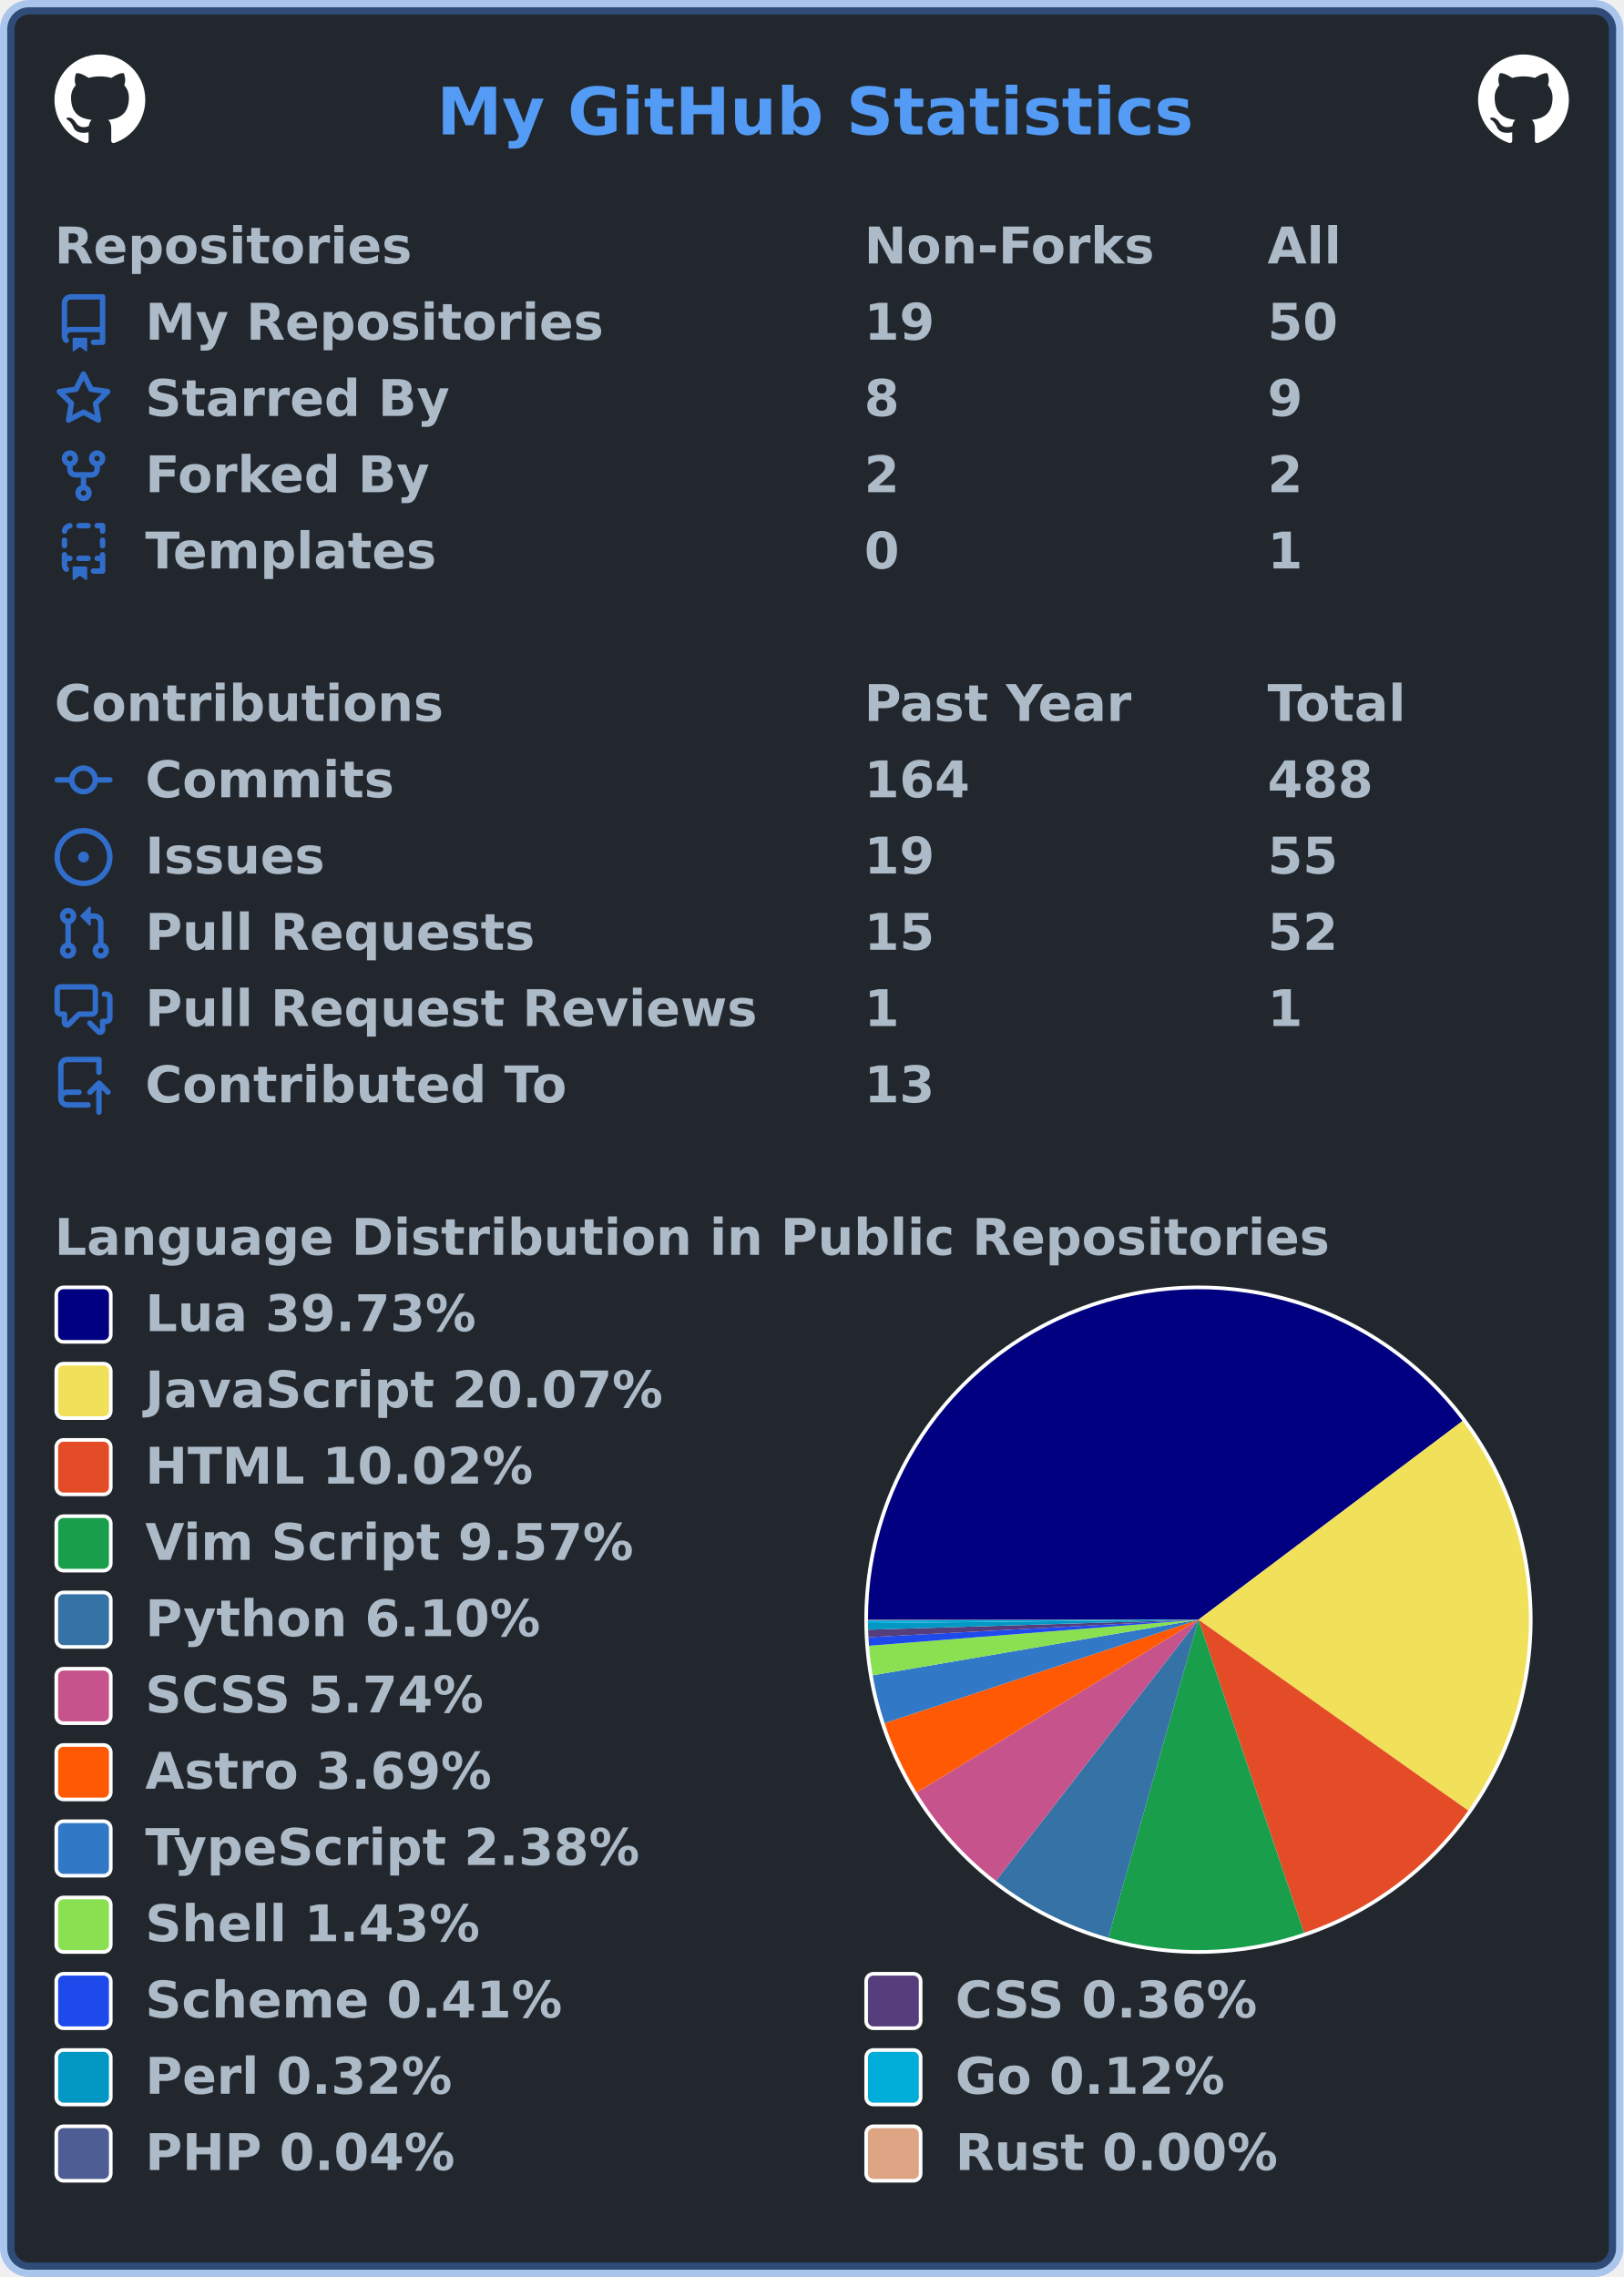
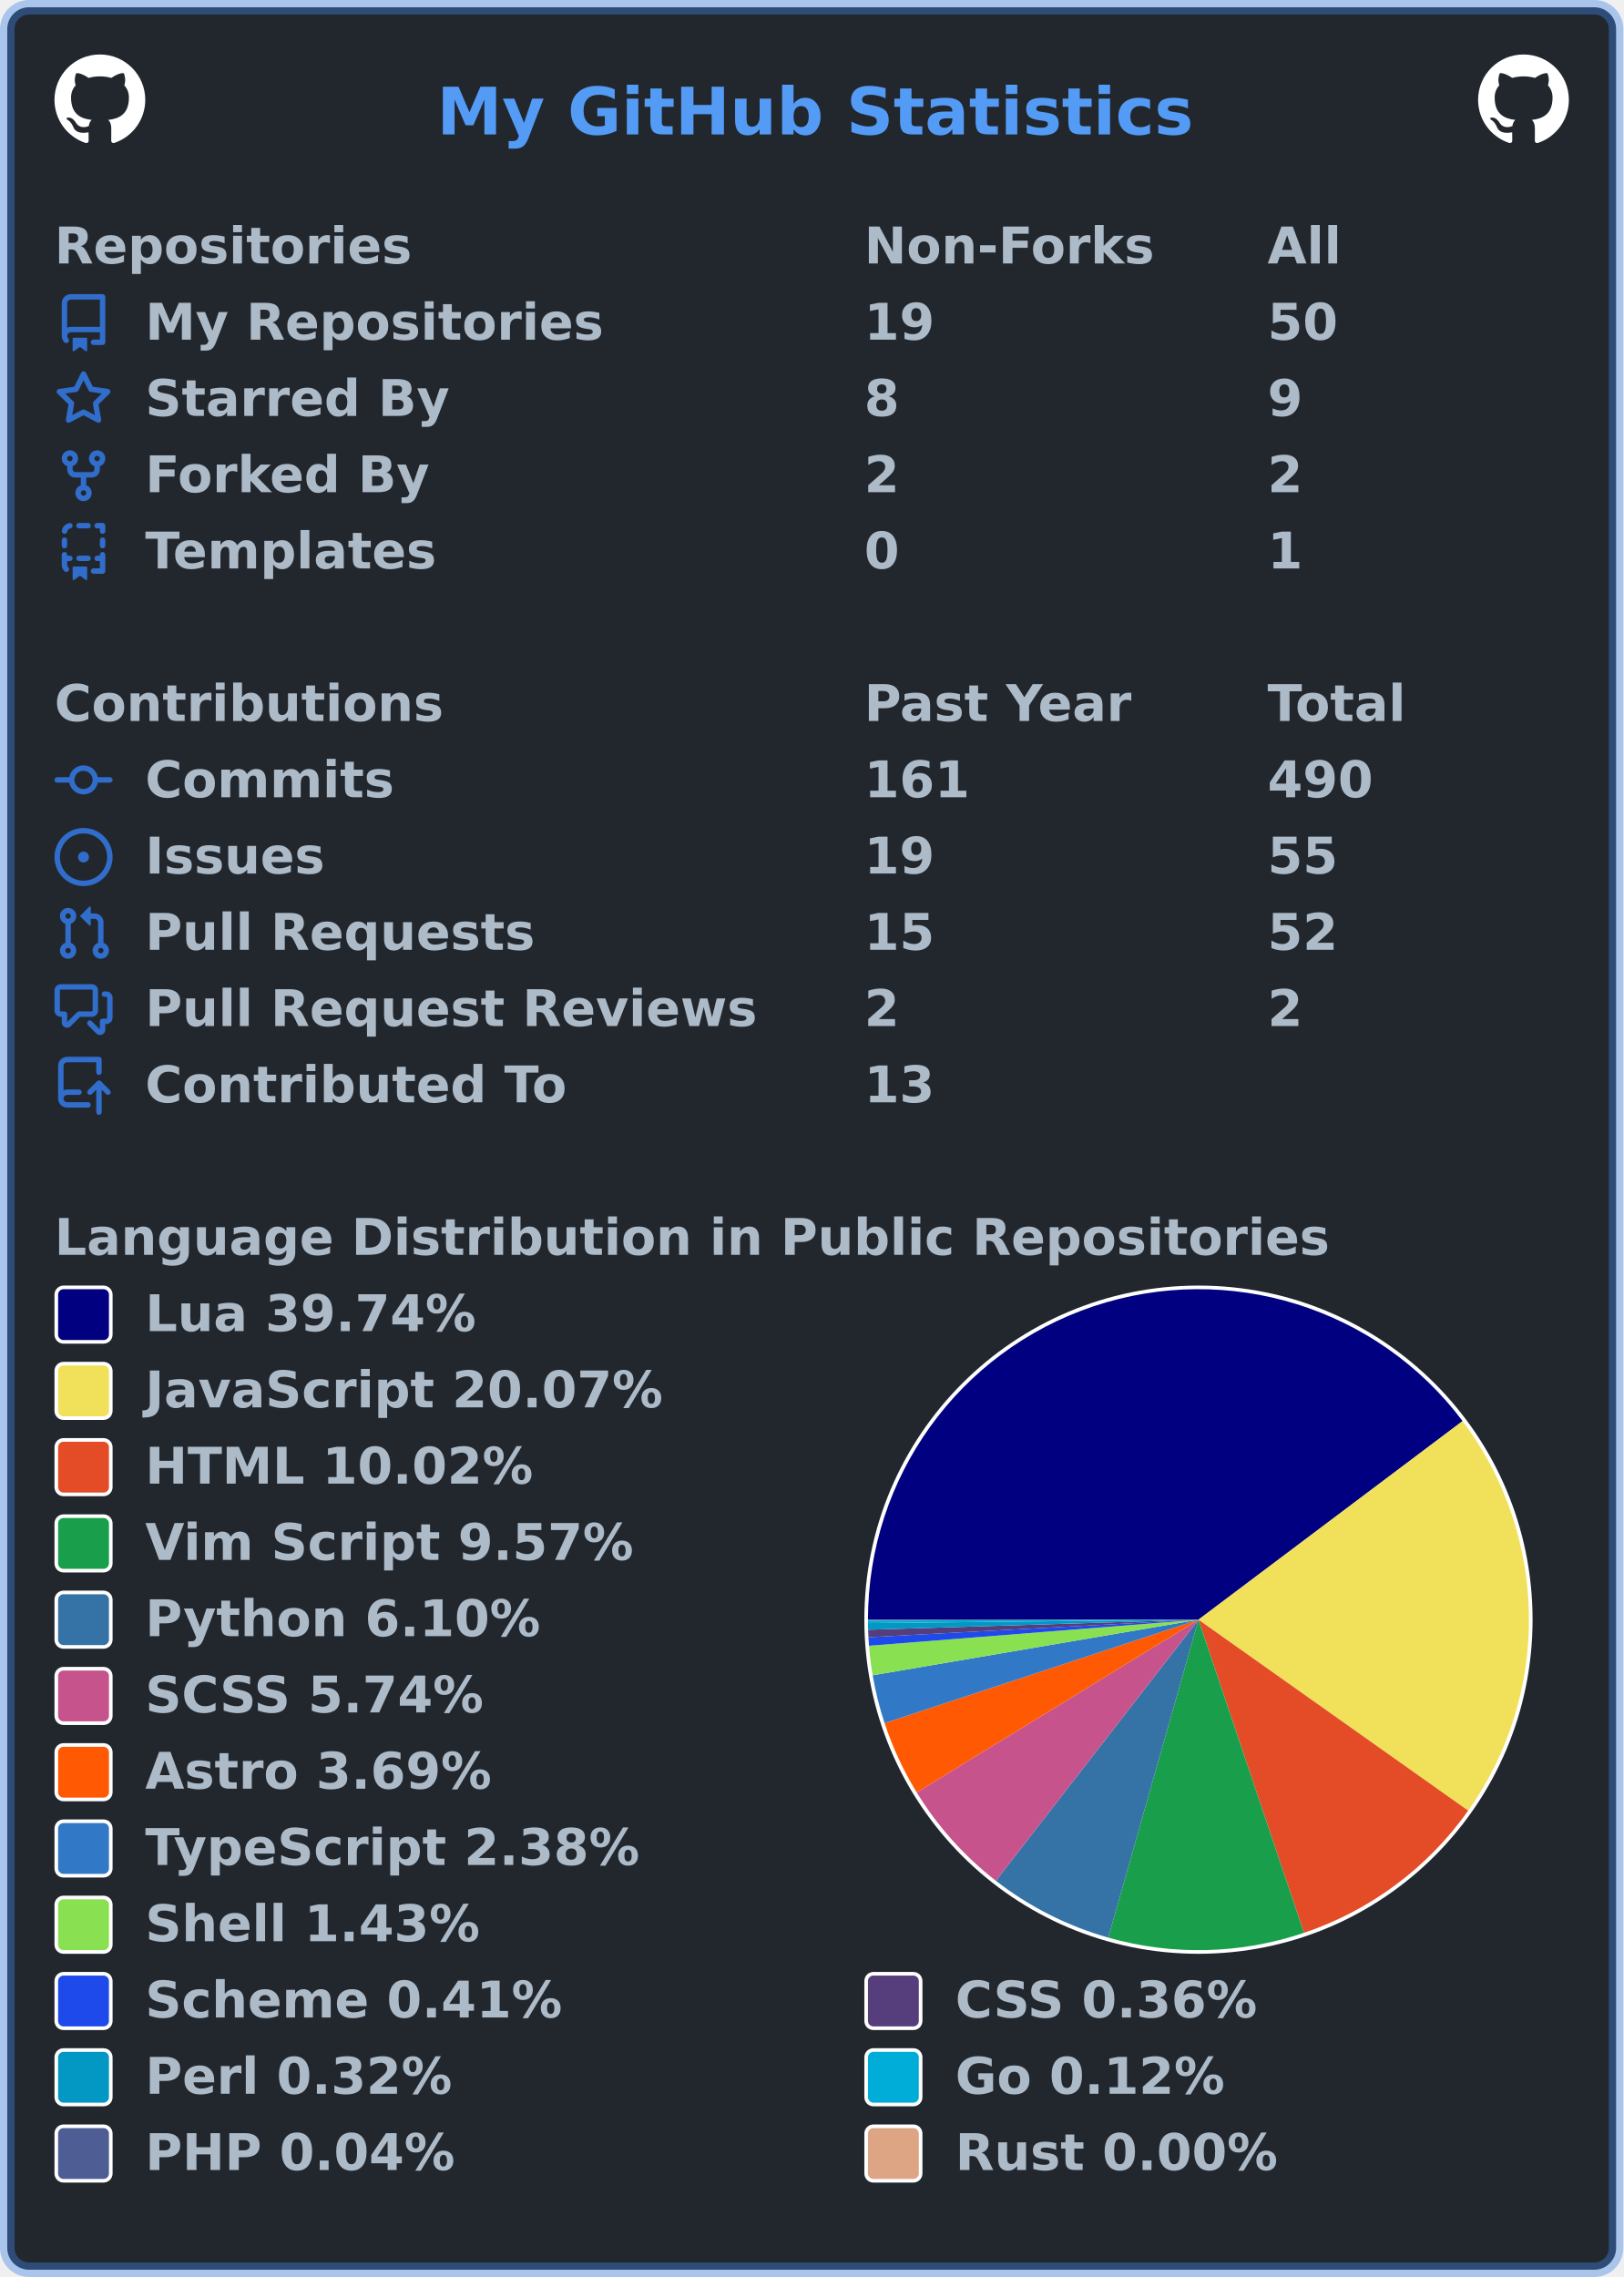
<svg xmlns="http://www.w3.org/2000/svg" width="447" height="627" viewBox="0 0 447 627" lang="en" xml:lang="en">
  <rect x="2" y="2" stroke-width="4" rx="6" width="443" height="623" stroke="rgba(65,132,228,0.4)" fill="#22272e" />
  <g font-weight="600" font-size="110pt" font-family="Verdana,Geneva,DejaVu Sans,sans-serif" text-rendering="geometricPrecision">
    <text x="978" y="301" lengthAdjust="spacingAndGlyphs" textLength="1671" transform="scale(0.123)" fill="#539bf5">My GitHub Statistics</text>
    <svg x="15" y="15" width="25" height="25" viewBox="0 0 16 16">
      <path fill="#ffffff" fill-rule="evenodd" d="M8 0C3.58 0 0 3.58 0 8c0 3.54 2.29 6.53 5.47 7.59.4.07.55-.17.55-.38 0-.19-.01-.82-.01-1.49-2.01.37-2.53-.49-2.69-.94-.09-.23-.48-.94-.82-1.13-.28-.15-.68-.52-.01-.53.63-.01 1.08.58 1.23.82.72 1.21 1.87.87 2.33.66.07-.52.28-.87.51-1.07-1.78-.2-3.64-.89-3.64-3.95 0-.87.31-1.59.82-2.15-.08-.2-.36-1.02.08-2.12 0 0 .67-.21 2.2.82.64-.18 1.32-.27 2-.27.68 0 1.36.09 2 .27 1.53-1.04 2.2-.82 2.2-.82.44 1.1.16 1.92.08 2.12.51.56.82 1.27.82 2.15 0 3.07-1.87 3.75-3.65 3.95.29.25.54.73.54 1.48 0 1.07-.01 1.93-.01 2.2 0 .21.15.46.55.38A8.013 8.013 0 0016 8c0-4.42-3.58-8-8-8z" />
    </svg>
    <svg x="407" y="15" width="25" height="25" viewBox="0 0 16 16">
      <path fill="#ffffff" fill-rule="evenodd" d="M8 0C3.58 0 0 3.58 0 8c0 3.54 2.29 6.53 5.47 7.59.4.07.55-.17.55-.38 0-.19-.01-.82-.01-1.49-2.01.37-2.53-.49-2.69-.94-.09-.23-.48-.94-.82-1.13-.28-.15-.68-.52-.01-.53.63-.01 1.08.58 1.23.82.72 1.21 1.87.87 2.33.66.07-.52.28-.87.51-1.07-1.78-.2-3.64-.89-3.64-3.95 0-.87.31-1.59.82-2.15-.08-.2-.36-1.02.08-2.12 0 0 .67-.21 2.2.82.64-.18 1.32-.27 2-.27.68 0 1.36.09 2 .27 1.53-1.04 2.2-.82 2.2-.82.44 1.1.16 1.92.08 2.12.51.56.82 1.27.82 2.15 0 3.07-1.87 3.75-3.65 3.95.29.25.54.73.54 1.48 0 1.07-.01 1.93-.01 2.2 0 .21.15.46.55.38A8.013 8.013 0 0016 8c0-4.42-3.58-8-8-8z" />
    </svg>
    <g transform="translate(0, 60)" fill="#adbac7">
      <g transform="translate(15, 0)">
        <g transform="scale(0.095)">
          <text x="0" y="132" textLength="1020" lengthAdjust="spacingAndGlyphs">Repositories</text>
          <text x="2347" y="132" textLength="832" lengthAdjust="spacingAndGlyphs">Non-Forks</text>
          <text x="3516" y="132" textLength="206" lengthAdjust="spacingAndGlyphs">All</text>
        </g>
      </g>
      <g transform="translate(15, 21)">
        <path fill="#316dca" fill-rule="evenodd" d="M2 2.5A2.5 2.5 0 014.5 0h8.75a.75.75 0 01.75.75v12.5a.75.75 0 01-.75.75h-2.5a.75.75 0 110-1.5h1.75v-2h-8a1 1 0 00-.714 1.7.75.75 0 01-1.072 1.05A2.495 2.495 0 012 11.5v-9zm10.5-1V9h-8c-.356 0-.694.074-1 .208V2.5a1 1 0 011-1h8zM5 12.25v3.25a.25.25 0 00.4.2l1.45-1.087a.25.25 0 01.3 0L8.6 15.7a.25.25 0 00.4-.2v-3.25a.25.25 0 00-.25-.25h-3.5a.25.25 0 00-.25.25z" />
        <g transform="scale(0.095)">
          <text lengthAdjust="spacingAndGlyphs" textLength="1312" x="263" y="132">My Repositories</text>
          <text lengthAdjust="spacingAndGlyphs" textLength="210" x="2347" y="132">19</text>
          <text lengthAdjust="spacingAndGlyphs" textLength="210" x="3516" y="132">50</text>
        </g>
      </g>
      <g transform="translate(15, 42)">
        <path fill="#316dca" fill-rule="evenodd" d="M8 .25a.75.75 0 01.673.418l1.882 3.815 4.21.612a.75.75 0 01.416 1.279l-3.046 2.97.719 4.192a.75.75 0 01-1.088.791L8 12.347l-3.766 1.98a.75.75 0 01-1.088-.79l.72-4.194L.818 6.374a.75.75 0 01.416-1.28l4.21-.611L7.327.668A.75.75 0 018 .25zm0 2.445L6.615 5.5a.75.75 0 01-.564.41l-3.097.45 2.24 2.184a.75.75 0 01.216.664l-.528 3.084 2.769-1.456a.75.75 0 01.698 0l2.77 1.456-.53-3.084a.75.75 0 01.216-.664l2.24-2.183-3.096-.45a.75.75 0 01-.564-.41L8 2.694v.001z" />
        <g transform="scale(0.095)">
          <text lengthAdjust="spacingAndGlyphs" textLength="874" x="263" y="132">Starred By</text>
          <text lengthAdjust="spacingAndGlyphs" textLength="105" x="2347" y="132">8</text>
          <text lengthAdjust="spacingAndGlyphs" textLength="105" x="3516" y="132">9</text>
        </g>
      </g>
      <g transform="translate(15, 63)">
        <path fill="#316dca" fill-rule="evenodd" d="M5 3.25a.75.75 0 11-1.5 0 .75.75 0 011.5 0zm0 2.122a2.25 2.25 0 10-1.5 0v.878A2.25 2.25 0 005.75 8.5h1.5v2.128a2.251 2.251 0 101.5 0V8.5h1.5a2.25 2.25 0 002.25-2.25v-.878a2.25 2.25 0 10-1.5 0v.878a.75.75 0 01-.75.75h-4.5A.75.75 0 015 6.25v-.878zm3.75 7.378a.75.75 0 11-1.5 0 .75.75 0 011.5 0zm3-8.75a.75.75 0 100-1.5.75.75 0 000 1.5z" />
        <g transform="scale(0.095)">
          <text lengthAdjust="spacingAndGlyphs" textLength="828" x="263" y="132">Forked By</text>
          <text lengthAdjust="spacingAndGlyphs" textLength="105" x="2347" y="132">2</text>
          <text lengthAdjust="spacingAndGlyphs" textLength="105" x="3516" y="132">2</text>
        </g>
      </g>
      <g transform="translate(15, 84)">
        <path fill="#316dca" fill-rule="evenodd" d="M6 .75A.75.75 0 016.75 0h2.5a.75.75 0 010 1.5h-2.5A.75.75 0 016 .75zm5 0a.75.75 0 01.75-.75h1.5a.75.75 0 01.75.75v1.5a.75.75 0 01-1.5 0V1.5h-.75A.75.75 0 0111 .75zM4.992.662a.75.75 0 01-.636.848c-.436.063-.783.41-.846.846a.75.75 0 01-1.485-.212A2.501 2.501 0 014.144.025a.75.75 0 01.848.637zM2.75 4a.75.75 0 01.75.75v1.5a.75.75 0 01-1.5 0v-1.5A.75.75 0 012.75 4zm10.5 0a.75.75 0 01.75.75v1.5a.75.75 0 01-1.5 0v-1.5a.75.75 0 01.75-.75zM2.75 8a.75.75 0 01.75.75v.268A1.72 1.72 0 013.75 9h.5a.75.75 0 010 1.5h-.5a.25.25 0 00-.25.25v.75c0 .28.114.532.3.714a.75.75 0 01-1.05 1.072A2.495 2.495 0 012 11.5V8.75A.75.75 0 012.75 8zm10.5 0a.75.75 0 01.75.75v4.5a.75.75 0 01-.75.75h-2.5a.75.75 0 010-1.5h1.75v-2h-.75a.75.75 0 010-1.5h.75v-.25a.75.75 0 01.75-.75zM6 9.75A.75.75 0 016.75 9h2.5a.75.75 0 010 1.5h-2.5A.75.75 0 016 9.75zm-1 2.5v3.25a.25.25 0 00.4.2l1.45-1.087a.25.25 0 01.3 0L8.6 15.7a.25.25 0 00.4-.2v-3.25a.25.25 0 00-.25-.25h-3.5a.25.25 0 00-.25.25z" />
        <g transform="scale(0.095)">
          <text lengthAdjust="spacingAndGlyphs" textLength="868" x="263" y="132">Templates</text>
          <text lengthAdjust="spacingAndGlyphs" textLength="105" x="2347" y="132">0</text>
          <text lengthAdjust="spacingAndGlyphs" textLength="105" x="3516" y="132">1</text>
        </g>
      </g>
    </g>
    <g transform="translate(0, 186)" fill="#adbac7">
      <g transform="translate(15, 0)">
        <g transform="scale(0.095)">
          <text x="0" y="132" textLength="1112" lengthAdjust="spacingAndGlyphs">Contributions</text>
          <text x="2347" y="132" textLength="774" lengthAdjust="spacingAndGlyphs">Past Year</text>
          <text x="3516" y="132" textLength="414" lengthAdjust="spacingAndGlyphs">Total</text>
        </g>
      </g>
      <g transform="translate(15, 21)">
        <path fill="#316dca" fill-rule="evenodd" d="M10.5 7.75a2.5 2.5 0 11-5 0 2.5 2.5 0 015 0zm1.43.75a4.002 4.002 0 01-7.86 0H.75a.75.75 0 110-1.5h3.32a4.001 4.001 0 017.86 0h3.32a.75.75 0 110 1.5h-3.32z" />
        <g transform="scale(0.095)">
          <text lengthAdjust="spacingAndGlyphs" textLength="734" x="263" y="132">Commits</text>
-           <text lengthAdjust="spacingAndGlyphs" textLength="315" x="2347" y="132">164</text>
-           <text lengthAdjust="spacingAndGlyphs" textLength="315" x="3516" y="132">488</text>
+           <text lengthAdjust="spacingAndGlyphs" textLength="315" x="2347" y="132">161</text>
+           <text lengthAdjust="spacingAndGlyphs" textLength="315" x="3516" y="132">490</text>
        </g>
      </g>
      <g transform="translate(15, 42)">
        <path fill="#316dca" d="M8 9.5a1.5 1.5 0 100-3 1.5 1.5 0 000 3z" />
        <path fill="#316dca" fill-rule="evenodd" d="M8 0a8 8 0 100 16A8 8 0 008 0zM1.5 8a6.5 6.5 0 1113 0 6.5 6.5 0 01-13 0z" />
        <g transform="scale(0.095)">
          <text lengthAdjust="spacingAndGlyphs" textLength="512" x="263" y="132">Issues</text>
          <text lengthAdjust="spacingAndGlyphs" textLength="210" x="2347" y="132">19</text>
          <text lengthAdjust="spacingAndGlyphs" textLength="210" x="3516" y="132">55</text>
        </g>
      </g>
      <g transform="translate(15, 63)">
        <path fill="#316dca" fill-rule="evenodd" d="M7.177 3.073L9.573.677A.25.25 0 0110 .854v4.792a.25.25 0 01-.427.177L7.177 3.427a.25.25 0 010-.354zM3.75 2.5a.75.75 0 100 1.5.75.75 0 000-1.5zm-2.25.75a2.25 2.25 0 113 2.122v5.256a2.251 2.251 0 11-1.5 0V5.372A2.25 2.25 0 011.5 3.25zM11 2.5h-1V4h1a1 1 0 011 1v5.628a2.251 2.251 0 101.5 0V5A2.5 2.5 0 0011 2.5zm1 10.25a.75.75 0 111.5 0 .75.75 0 01-1.5 0zM3.75 12a.75.75 0 100 1.5.75.75 0 000-1.5z" />
        <g transform="scale(0.095)">
          <text lengthAdjust="spacingAndGlyphs" textLength="1113" x="263" y="132">Pull Requests</text>
          <text lengthAdjust="spacingAndGlyphs" textLength="210" x="2347" y="132">15</text>
          <text lengthAdjust="spacingAndGlyphs" textLength="210" x="3516" y="132">52</text>
        </g>
      </g>
      <g transform="translate(15, 84)">
        <path fill="#316dca" fill-rule="evenodd" d="M1.5 2.75a.25.25 0 01.25-.25h8.5a.25.25 0 01.25.25v5.5a.25.25 0 01-.25.25h-3.5a.75.75 0 00-.53.22L3.5 11.44V9.25a.75.75 0 00-.75-.75h-1a.25.25 0 01-.25-.25v-5.5zM1.75 1A1.75 1.75 0 000 2.75v5.5C0 9.216.784 10 1.75 10H2v1.543a1.457 1.457 0 002.487 1.03L7.061 10h3.189A1.75 1.75 0 0012 8.25v-5.5A1.75 1.75 0 0010.25 1h-8.5zM14.5 4.75a.25.25 0 00-.25-.25h-.5a.75.75 0 110-1.5h.5c.966 0 1.75.784 1.75 1.75v5.5A1.75 1.75 0 0114.25 12H14v1.543a1.457 1.457 0 01-2.487 1.03L9.22 12.28a.75.75 0 111.06-1.06l2.22 2.22v-2.19a.75.75 0 01.75-.75h1a.25.25 0 00.25-.25v-5.5z" />
        <g transform="scale(0.095)">
          <text lengthAdjust="spacingAndGlyphs" textLength="1762" x="263" y="132">Pull Request Reviews</text>
-           <text lengthAdjust="spacingAndGlyphs" textLength="105" x="2347" y="132">1</text>
-           <text lengthAdjust="spacingAndGlyphs" textLength="105" x="3516" y="132">1</text>
+           <text lengthAdjust="spacingAndGlyphs" textLength="105" x="2347" y="132">2</text>
+           <text lengthAdjust="spacingAndGlyphs" textLength="105" x="3516" y="132">2</text>
        </g>
      </g>
      <g transform="translate(15, 105)">
        <path fill="#316dca" fill-rule="evenodd" d="M1 2.5A2.5 2.5 0 013.5 0h8.75a.75.75 0 01.75.75v3.5a.75.75 0 01-1.5 0V1.5h-8a1 1 0 00-1 1v6.708A2.492 2.492 0 013.5 9h3.25a.75.75 0 010 1.5H3.5a1 1 0 100 2h5.75a.75.75 0 010 1.5H3.5A2.5 2.5 0 011 11.5v-9zm13.23 7.79a.75.75 0 001.06-1.06l-2.505-2.505a.75.75 0 00-1.06 0L9.22 9.229a.75.75 0 001.06 1.061l1.225-1.224v6.184a.75.75 0 001.5 0V9.066l1.224 1.224z" />
        <g transform="scale(0.095)">
          <text lengthAdjust="spacingAndGlyphs" textLength="1234" x="263" y="132">Contributed To</text>
          <text lengthAdjust="spacingAndGlyphs" textLength="210" x="2347" y="132">13</text>
        </g>
      </g>
    </g>
    <g transform="translate(0, 333)" fill="#adbac7">
      <g transform="translate(15, 0)">
        <g transform="scale(0.095)">
          <text x="0" y="132" textLength="3652" lengthAdjust="spacingAndGlyphs">Language Distribution in Public Repositories</text>
        </g>
      </g>
      <g transform="translate(238, 21)">
        <circle cx="92" cy="92" r="92" fill="#ffffff" />
      </g>
      <g transform="translate(239, 22)">
        <g>
-           <path fill-rule="evenodd" fill="#000080" d="M 0.0,91 A 91 91 0 0 1 163.719 36.292 L 91,91 Z" />
-           <path fill-rule="evenodd" fill="#f1e05a" d="M 163.719,36.292 A 91 91 0 0 1 165.28 143.568 L 91,91 Z" />
-           <path fill-rule="evenodd" fill="#e34c26" d="M 165.28,143.568 A 91 91 0 0 1 120.069 177.232 L 91,91 Z" />
-           <path fill-rule="evenodd" fill="#199f4b" d="M 120.069,177.232 A 91 91 0 0 1 66.162 178.545 L 91,91 Z" />
-           <path fill-rule="evenodd" fill="#3572A5" d="M 66.162,178.545 A 91 91 0 0 1 35.215 162.896 L 91,91 Z" />
-           <path fill-rule="evenodd" fill="#c6538c" d="M 35.215,162.896 A 91 91 0 0 1 13.431 138.583 L 91,91 Z" />
-           <path fill-rule="evenodd" fill="#ff5a03" d="M 13.431,138.583 A 91 91 0 0 1 4.571 119.478 L 91,91 Z" />
-           <path fill-rule="evenodd" fill="#3178c6" d="M 4.571,119.478 A 91 91 0 0 1 1.297 106.31 L 91,91 Z" />
-           <path fill-rule="evenodd" fill="#89e051" d="M 1.297,106.31 A 91 91 0 0 1 0.284 98.185 L 91,91 Z" />
-           <path fill-rule="evenodd" fill="#1e4aec" d="M 0.284,98.185 A 91 91 0 0 1 0.128 95.833 L 91,91 Z" />
-           <path fill-rule="evenodd" fill="#563d7c" d="M 0.128,95.833 A 91 91 0 0 1 0.042 93.763 L 91,91 Z" />
+           <path fill-rule="evenodd" fill="#000080" d="M 0.0,91 A 91 91 0 0 1 163.734 36.312 L 91,91 Z" />
+           <path fill-rule="evenodd" fill="#f1e05a" d="M 163.734,36.312 A 91 91 0 0 1 165.271 143.582 L 91,91 Z" />
+           <path fill-rule="evenodd" fill="#e34c26" d="M 165.271,143.582 A 91 91 0 0 1 120.057 177.236 L 91,91 Z" />
+           <path fill-rule="evenodd" fill="#199f4b" d="M 120.057,177.236 A 91 91 0 0 1 66.153 178.542 L 91,91 Z" />
+           <path fill-rule="evenodd" fill="#3572A5" d="M 66.153,178.542 A 91 91 0 0 1 35.21 162.892 L 91,91 Z" />
+           <path fill-rule="evenodd" fill="#c6538c" d="M 35.21,162.892 A 91 91 0 0 1 13.43 138.58 L 91,91 Z" />
+           <path fill-rule="evenodd" fill="#ff5a03" d="M 13.43,138.58 A 91 91 0 0 1 4.57 119.476 L 91,91 Z" />
+           <path fill-rule="evenodd" fill="#3178c6" d="M 4.57,119.476 A 91 91 0 0 1 1.297 106.309 L 91,91 Z" />
+           <path fill-rule="evenodd" fill="#89e051" d="M 1.297,106.309 A 91 91 0 0 1 0.284 98.185 L 91,91 Z" />
+           <path fill-rule="evenodd" fill="#1e4aec" d="M 0.284,98.185 A 91 91 0 0 1 0.128 95.832 L 91,91 Z" />
+           <path fill-rule="evenodd" fill="#563d7c" d="M 0.128,95.832 A 91 91 0 0 1 0.042 93.763 L 91,91 Z" />
          <path fill-rule="evenodd" fill="#0298c3" d="M 0.042,93.763 A 91 91 0 0 1 0.005 91.94 L 91,91 Z" />
          <path fill-rule="evenodd" fill="#00ADD8" d="M 0.005,91.94 A 91 91 0 0 1 0 91.242 L 91,91 Z" />
-           <path fill-rule="evenodd" fill="#4F5D95" d="M 0,91.242 A 91 91 0 0 1 1.707157949226712e-06 91.018 L 91,91 Z" />
-           <path fill-rule="evenodd" fill="#dea584" d="M 1.707157949226712e-06,91.018 A 91 91 0 0 1 0.0 91 L 91,91 Z" />
+           <path fill-rule="evenodd" fill="#4F5D95" d="M 0,91.242 A 91 91 0 0 1 1.7069100266553505e-06 91.018 L 91,91 Z" />
+           <path fill-rule="evenodd" fill="#dea584" d="M 1.7069100266553505e-06,91.018 A 91 91 0 0 1 0.0 91 L 91,91 Z" />
          <animateTransform attributeName="transform" attributeType="XML" type="rotate" from="0 91 91" to="360 91 91" dur="10s" repeatCount="indefinite" />
        </g>
      </g>
      <g transform="translate(15, 21)">
        <rect x="0.5" y="0.5" rx="2" width="15" height="15" fill="#000080" stroke-width="1" stroke="#ffffff" />
-         <text transform="scale(0.095)" x="263" y="132" textLength="980" lengthAdjust="spacingAndGlyphs">Lua 39.73%</text>
+         <text transform="scale(0.095)" x="263" y="132" textLength="980" lengthAdjust="spacingAndGlyphs">Lua 39.74%</text>
      </g>
      <g transform="translate(15, 42)">
        <rect x="0.5" y="0.5" rx="2" width="15" height="15" fill="#f1e05a" stroke-width="1" stroke="#ffffff" />
        <text transform="scale(0.095)" x="263" y="132" textLength="1516" lengthAdjust="spacingAndGlyphs">JavaScript 20.07%</text>
      </g>
      <g transform="translate(15, 63)">
        <rect x="0.5" y="0.5" rx="2" width="15" height="15" fill="#e34c26" stroke-width="1" stroke="#ffffff" />
        <text transform="scale(0.095)" x="263" y="132" textLength="1142" lengthAdjust="spacingAndGlyphs">HTML 10.02%</text>
      </g>
      <g transform="translate(15, 84)">
        <rect x="0.5" y="0.5" rx="2" width="15" height="15" fill="#199f4b" stroke-width="1" stroke="#ffffff" />
        <text transform="scale(0.095)" x="263" y="132" textLength="1428" lengthAdjust="spacingAndGlyphs">Vim Script 9.57%</text>
      </g>
      <g transform="translate(15, 105)">
        <rect x="0.5" y="0.5" rx="2" width="15" height="15" fill="#3572A5" stroke-width="1" stroke="#ffffff" />
        <text transform="scale(0.095)" x="263" y="132" textLength="1149" lengthAdjust="spacingAndGlyphs">Python 6.10%</text>
      </g>
      <g transform="translate(15, 126)">
        <rect x="0.5" y="0.5" rx="2" width="15" height="15" fill="#c6538c" stroke-width="1" stroke="#ffffff" />
        <text transform="scale(0.095)" x="263" y="132" textLength="1008" lengthAdjust="spacingAndGlyphs">SCSS 5.74%</text>
      </g>
      <g transform="translate(15, 147)">
        <rect x="0.5" y="0.5" rx="2" width="15" height="15" fill="#ff5a03" stroke-width="1" stroke="#ffffff" />
        <text transform="scale(0.095)" x="263" y="132" textLength="1008" lengthAdjust="spacingAndGlyphs">Astro 3.69%</text>
      </g>
      <g transform="translate(15, 168)">
        <rect x="0.5" y="0.5" rx="2" width="15" height="15" fill="#3178c6" stroke-width="1" stroke="#ffffff" />
        <text transform="scale(0.095)" x="263" y="132" textLength="1462" lengthAdjust="spacingAndGlyphs">TypeScript 2.38%</text>
      </g>
      <g transform="translate(15, 189)">
        <rect x="0.5" y="0.5" rx="2" width="15" height="15" fill="#89e051" stroke-width="1" stroke="#ffffff" />
        <text transform="scale(0.095)" x="263" y="132" textLength="982" lengthAdjust="spacingAndGlyphs">Shell 1.43%</text>
      </g>
      <g transform="translate(15, 210)">
        <rect x="0.5" y="0.5" rx="2" width="15" height="15" fill="#1e4aec" stroke-width="1" stroke="#ffffff" />
        <text transform="scale(0.095)" x="263" y="132" textLength="1242" lengthAdjust="spacingAndGlyphs">Scheme 0.41%</text>
        <rect x="223.5" y="0.5" rx="2" width="15" height="15" fill="#563d7c" stroke-width="1" stroke="#ffffff" />
        <text transform="scale(0.095)" x="2611" y="132" textLength="903" lengthAdjust="spacingAndGlyphs">CSS 0.36%</text>
      </g>
      <g transform="translate(15, 231)">
        <rect x="0.5" y="0.5" rx="2" width="15" height="15" fill="#0298c3" stroke-width="1" stroke="#ffffff" />
        <text transform="scale(0.095)" x="263" y="132" textLength="892" lengthAdjust="spacingAndGlyphs">Perl 0.32%</text>
        <rect x="223.5" y="0.5" rx="2" width="15" height="15" fill="#00ADD8" stroke-width="1" stroke="#ffffff" />
        <text transform="scale(0.095)" x="2611" y="132" textLength="806" lengthAdjust="spacingAndGlyphs">Go 0.12%</text>
      </g>
      <g transform="translate(15, 252)">
        <rect x="0.5" y="0.5" rx="2" width="15" height="15" fill="#4F5D95" stroke-width="1" stroke="#ffffff" />
        <text transform="scale(0.095)" x="263" y="132" textLength="900" lengthAdjust="spacingAndGlyphs">PHP 0.04%</text>
        <rect x="223.5" y="0.5" rx="2" width="15" height="15" fill="#dea584" stroke-width="1" stroke="#ffffff" />
        <text transform="scale(0.095)" x="2611" y="132" textLength="946" lengthAdjust="spacingAndGlyphs">Rust 0.00%</text>
      </g>
    </g>
  </g>
</svg>
